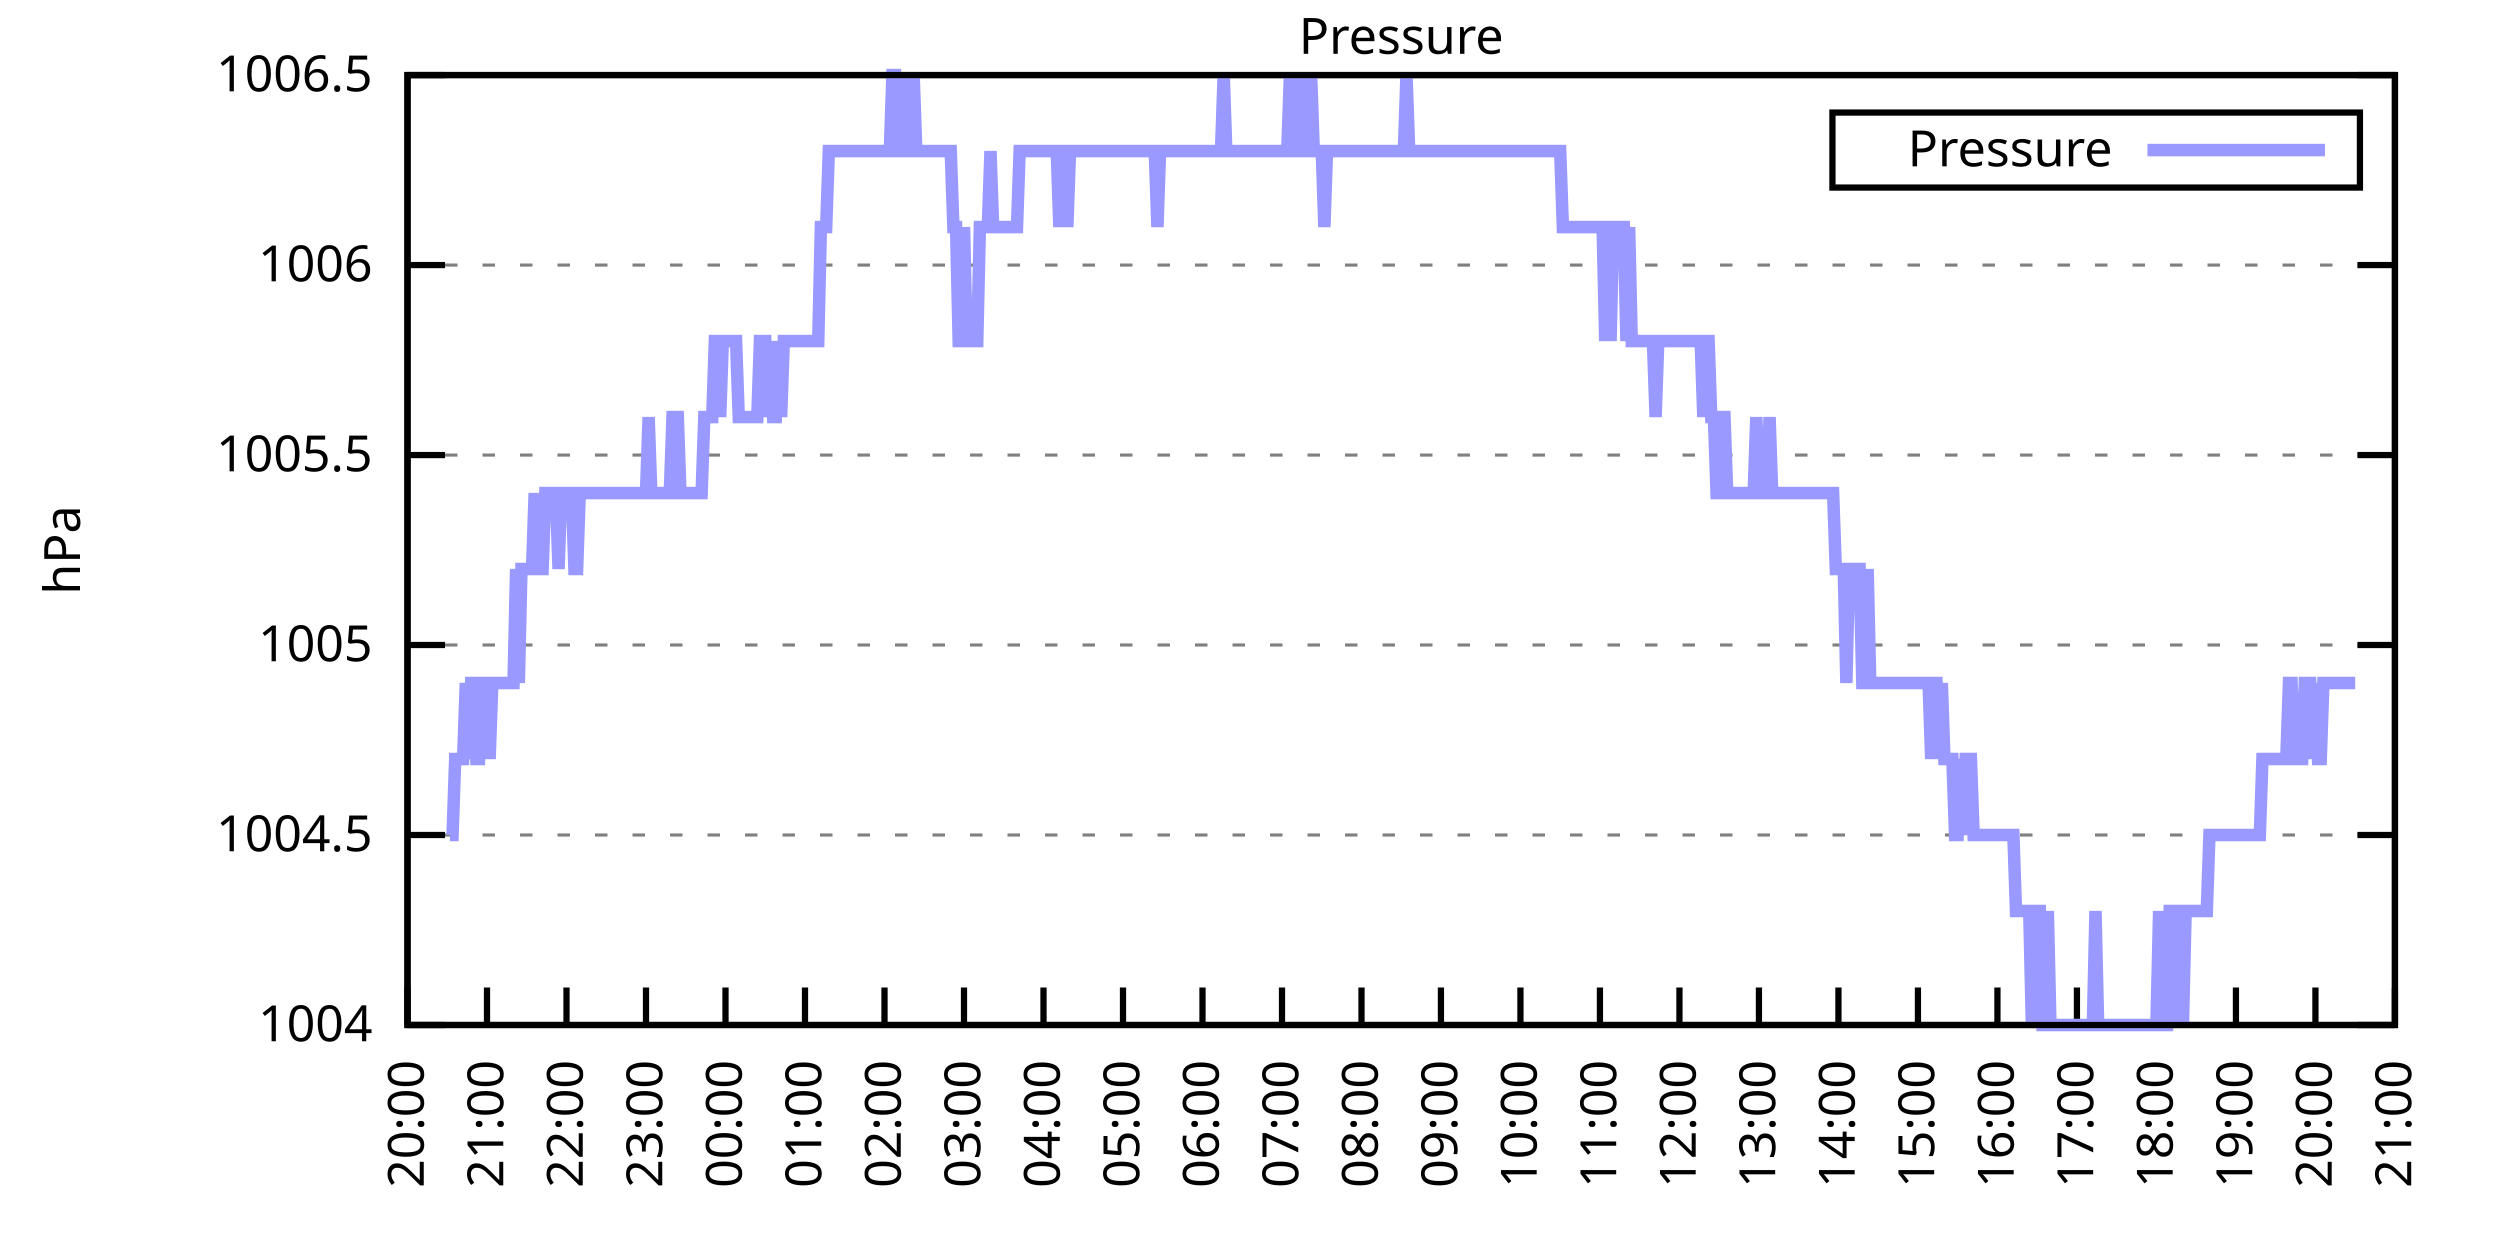
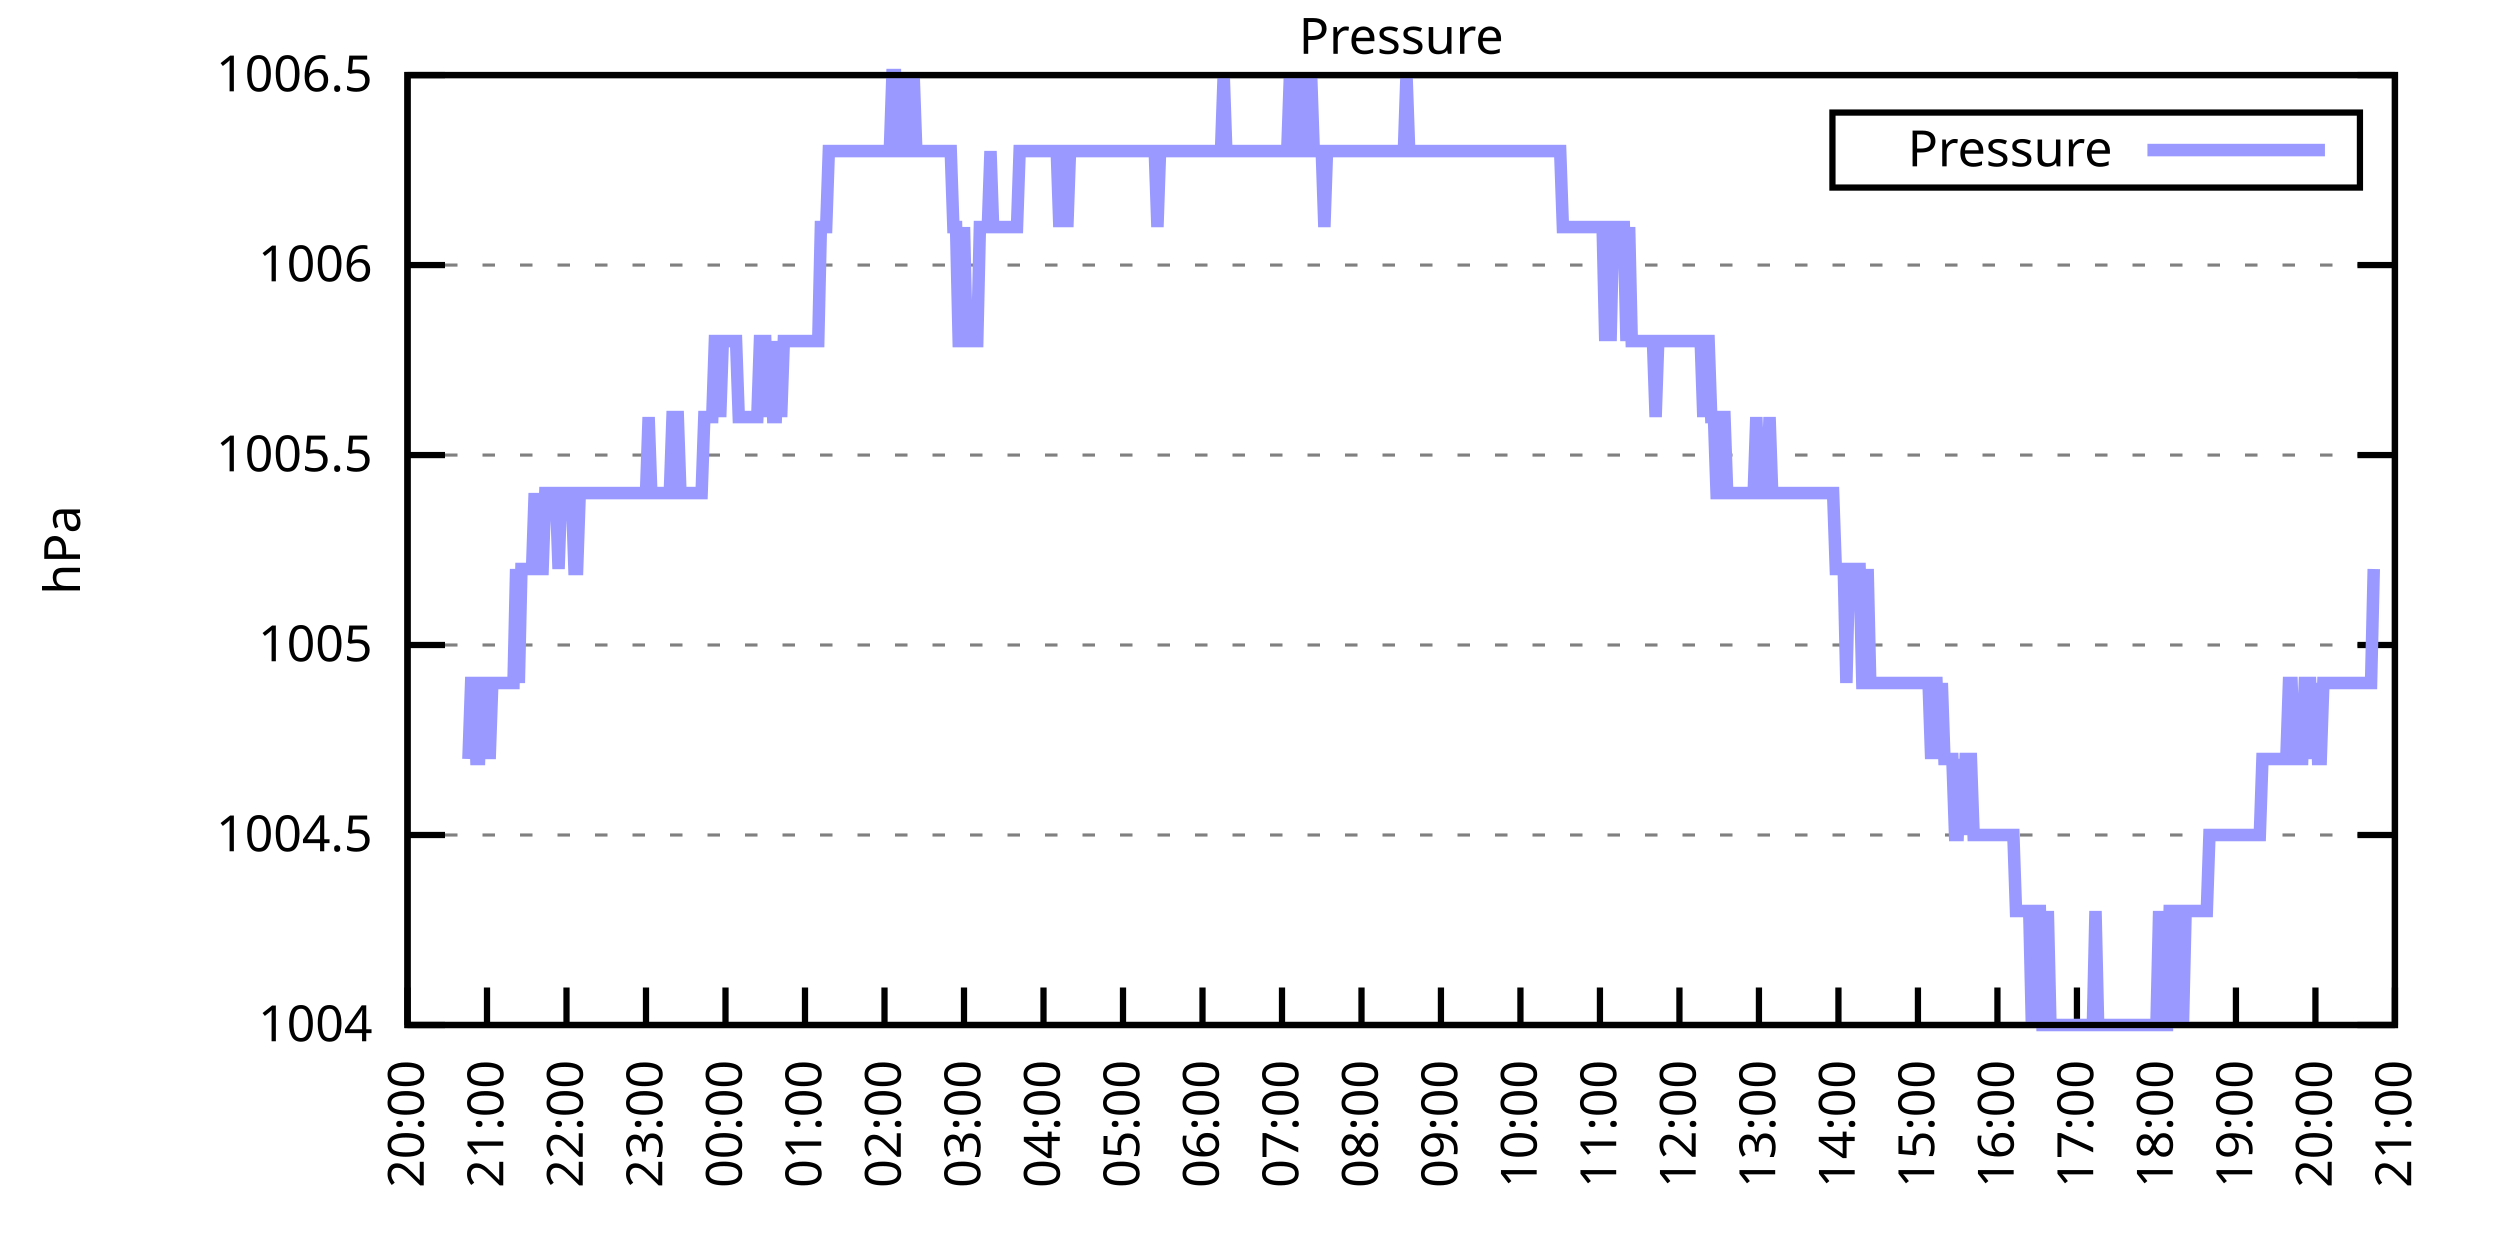
<svg xmlns="http://www.w3.org/2000/svg" xmlns:xlink="http://www.w3.org/1999/xlink" width="400" height="200" viewBox="0 0 400 200">
  <g id="gnuplot_canvas">
    <rect x="0" y="0" width="400" height="200" fill="none" />
    <defs>
      <circle id="gpDot" r="0.5" stroke-width="0.5" stroke="currentColor" />
      <path id="gpPt0" stroke-width="0.333" stroke="currentColor" d="M-1,0 h2 M0,-1 v2" />
      <path id="gpPt1" stroke-width="0.333" stroke="currentColor" d="M-1,-1 L1,1 M1,-1 L-1,1" />
      <path id="gpPt2" stroke-width="0.333" stroke="currentColor" d="M-1,0 L1,0 M0,-1 L0,1 M-1,-1 L1,1 M-1,1 L1,-1" />
      <rect id="gpPt3" stroke-width="0.333" stroke="currentColor" x="-1" y="-1" width="2" height="2" />
      <rect id="gpPt4" stroke-width="0.333" stroke="currentColor" fill="currentColor" x="-1" y="-1" width="2" height="2" />
      <circle id="gpPt5" stroke-width="0.333" stroke="currentColor" cx="0" cy="0" r="1" />
      <use xlink:href="#gpPt5" id="gpPt6" fill="currentColor" stroke="none" />
      <path id="gpPt7" stroke-width="0.333" stroke="currentColor" d="M0,-1.33 L-1.33,0.67 L1.33,0.67 z" />
      <use xlink:href="#gpPt7" id="gpPt8" fill="currentColor" stroke="none" />
      <use xlink:href="#gpPt7" id="gpPt9" stroke="currentColor" transform="rotate(180)" />
      <use xlink:href="#gpPt9" id="gpPt10" fill="currentColor" stroke="none" />
      <use xlink:href="#gpPt3" id="gpPt11" stroke="currentColor" transform="rotate(45)" />
      <use xlink:href="#gpPt11" id="gpPt12" fill="currentColor" stroke="none" />
      <path id="gpPt13" stroke-width="0.333" stroke="currentColor" d="M0,1.330 L1.265,0.411 L0.782,-1.067 L-0.782,-1.076 L-1.265,0.411 z" />
      <use xlink:href="#gpPt13" id="gpPt14" fill="currentColor" stroke="none" />
      <filter id="textbox" filterUnits="objectBoundingBox" x="0" y="0" height="1" width="1">
        <feFlood flood-color="white" flood-opacity="1" result="bgnd" />
        <feComposite in="SourceGraphic" in2="bgnd" operator="atop" />
      </filter>
      <filter id="greybox" filterUnits="objectBoundingBox" x="0" y="0" height="1" width="1">
        <feFlood flood-color="lightgrey" flood-opacity="1" result="grey" />
        <feComposite in="SourceGraphic" in2="grey" operator="atop" />
      </filter>
    </defs>
    <g fill="none" color="white" stroke="currentColor" stroke-width="1.00" stroke-linecap="butt" stroke-linejoin="miter">
</g>
    <g fill="none" color="black" stroke="currentColor" stroke-width="1.00" stroke-linecap="butt" stroke-linejoin="miter">
      <g stroke="none" shape-rendering="crispEdges">
        <polygon fill="rgb(255, 255, 255)" points="65.20,164.00 383.18,164.00 383.18,12.02 65.20,12.02 " />
      </g>
    </g>
    <g fill="none" color="black" stroke="currentColor" stroke-width="1.00" stroke-linecap="butt" stroke-linejoin="miter">
</g>
    <g fill="none" color="black" stroke="black" stroke-width="0.50" stroke-linecap="butt" stroke-linejoin="miter">
</g>
    <g fill="none" color="gray" stroke="currentColor" stroke-width="0.50" stroke-linecap="butt" stroke-linejoin="miter">
      <path stroke="gray" stroke-dasharray="2,4" class="gridline" d="M65.20,164.00 L383.19,164.00  " />
    </g>
    <g fill="none" color="gray" stroke="gray" stroke-width="1.00" stroke-linecap="butt" stroke-linejoin="miter">
</g>
    <g fill="none" color="black" stroke="currentColor" stroke-width="1.00" stroke-linecap="butt" stroke-linejoin="miter">
      <path stroke="black" d="M65.20,164.00 L71.20,164.00 M383.19,164.00 L377.19,164.00  " />
      <g transform="translate(59.60,166.60)" stroke="none" fill="black" font-family="Sans" font-size="8.00" text-anchor="end">
        <text>
          <tspan font-family="Sans"> 1004</tspan>
        </text>
      </g>
    </g>
    <g fill="none" color="black" stroke="currentColor" stroke-width="1.00" stroke-linecap="butt" stroke-linejoin="miter">
</g>
    <g fill="none" color="black" stroke="black" stroke-width="0.50" stroke-linecap="butt" stroke-linejoin="miter">
</g>
    <g fill="none" color="gray" stroke="currentColor" stroke-width="0.50" stroke-linecap="butt" stroke-linejoin="miter">
      <path stroke="gray" stroke-dasharray="2,4" class="gridline" d="M65.20,133.60 L383.19,133.60  " />
    </g>
    <g fill="none" color="gray" stroke="gray" stroke-width="1.00" stroke-linecap="butt" stroke-linejoin="miter">
</g>
    <g fill="none" color="black" stroke="currentColor" stroke-width="1.00" stroke-linecap="butt" stroke-linejoin="miter">
      <path stroke="black" d="M65.20,133.60 L71.20,133.60 M383.19,133.60 L377.19,133.60  " />
      <g transform="translate(59.60,136.20)" stroke="none" fill="black" font-family="Sans" font-size="8.00" text-anchor="end">
        <text>
          <tspan font-family="Sans"> 1004.5</tspan>
        </text>
      </g>
    </g>
    <g fill="none" color="black" stroke="currentColor" stroke-width="1.00" stroke-linecap="butt" stroke-linejoin="miter">
</g>
    <g fill="none" color="black" stroke="black" stroke-width="0.50" stroke-linecap="butt" stroke-linejoin="miter">
</g>
    <g fill="none" color="gray" stroke="currentColor" stroke-width="0.50" stroke-linecap="butt" stroke-linejoin="miter">
      <path stroke="gray" stroke-dasharray="2,4" class="gridline" d="M65.20,103.20 L383.19,103.20  " />
    </g>
    <g fill="none" color="gray" stroke="gray" stroke-width="1.00" stroke-linecap="butt" stroke-linejoin="miter">
</g>
    <g fill="none" color="black" stroke="currentColor" stroke-width="1.00" stroke-linecap="butt" stroke-linejoin="miter">
      <path stroke="black" d="M65.20,103.20 L71.20,103.20 M383.19,103.20 L377.19,103.20  " />
      <g transform="translate(59.60,105.80)" stroke="none" fill="black" font-family="Sans" font-size="8.00" text-anchor="end">
        <text>
          <tspan font-family="Sans"> 1005</tspan>
        </text>
      </g>
    </g>
    <g fill="none" color="black" stroke="currentColor" stroke-width="1.00" stroke-linecap="butt" stroke-linejoin="miter">
</g>
    <g fill="none" color="black" stroke="black" stroke-width="0.50" stroke-linecap="butt" stroke-linejoin="miter">
</g>
    <g fill="none" color="gray" stroke="currentColor" stroke-width="0.50" stroke-linecap="butt" stroke-linejoin="miter">
      <path stroke="gray" stroke-dasharray="2,4" class="gridline" d="M65.20,72.81 L383.19,72.81  " />
    </g>
    <g fill="none" color="gray" stroke="gray" stroke-width="1.00" stroke-linecap="butt" stroke-linejoin="miter">
</g>
    <g fill="none" color="black" stroke="currentColor" stroke-width="1.00" stroke-linecap="butt" stroke-linejoin="miter">
      <path stroke="black" d="M65.20,72.81 L71.20,72.81 M383.19,72.81 L377.19,72.81  " />
      <g transform="translate(59.60,75.41)" stroke="none" fill="black" font-family="Sans" font-size="8.00" text-anchor="end">
        <text>
          <tspan font-family="Sans"> 1005.5</tspan>
        </text>
      </g>
    </g>
    <g fill="none" color="black" stroke="currentColor" stroke-width="1.00" stroke-linecap="butt" stroke-linejoin="miter">
</g>
    <g fill="none" color="black" stroke="black" stroke-width="0.50" stroke-linecap="butt" stroke-linejoin="miter">
</g>
    <g fill="none" color="gray" stroke="currentColor" stroke-width="0.50" stroke-linecap="butt" stroke-linejoin="miter">
      <path stroke="gray" stroke-dasharray="2,4" class="gridline" d="M65.20,42.41 L383.19,42.41  " />
    </g>
    <g fill="none" color="gray" stroke="gray" stroke-width="1.00" stroke-linecap="butt" stroke-linejoin="miter">
</g>
    <g fill="none" color="black" stroke="currentColor" stroke-width="1.00" stroke-linecap="butt" stroke-linejoin="miter">
      <path stroke="black" d="M65.20,42.41 L71.20,42.41 M383.19,42.41 L377.19,42.41  " />
      <g transform="translate(59.60,45.01)" stroke="none" fill="black" font-family="Sans" font-size="8.00" text-anchor="end">
        <text>
          <tspan font-family="Sans"> 1006</tspan>
        </text>
      </g>
    </g>
    <g fill="none" color="black" stroke="currentColor" stroke-width="1.00" stroke-linecap="butt" stroke-linejoin="miter">
</g>
    <g fill="none" color="black" stroke="black" stroke-width="0.50" stroke-linecap="butt" stroke-linejoin="miter">
</g>
    <g fill="none" color="gray" stroke="currentColor" stroke-width="0.50" stroke-linecap="butt" stroke-linejoin="miter">
      <path stroke="gray" stroke-dasharray="2,4" class="gridline" d="M65.20,12.01 L383.19,12.01  " />
    </g>
    <g fill="none" color="gray" stroke="gray" stroke-width="1.00" stroke-linecap="butt" stroke-linejoin="miter">
</g>
    <g fill="none" color="black" stroke="currentColor" stroke-width="1.00" stroke-linecap="butt" stroke-linejoin="miter">
      <path stroke="black" d="M65.20,12.01 L71.20,12.01 M383.19,12.01 L377.19,12.01  " />
      <g transform="translate(59.60,14.61)" stroke="none" fill="black" font-family="Sans" font-size="8.00" text-anchor="end">
        <text>
          <tspan font-family="Sans"> 1006.5</tspan>
        </text>
      </g>
    </g>
    <g fill="none" color="black" stroke="currentColor" stroke-width="1.00" stroke-linecap="butt" stroke-linejoin="miter">
      <path stroke="black" d="M65.20,164.00 L65.20,158.00  " />
      <g transform="translate(67.80,169.60) rotate(270.00)" stroke="none" fill="black" font-family="Sans" font-size="8.00" text-anchor="end">
        <text>
          <tspan font-family="Sans">20:00</tspan>
        </text>
      </g>
    </g>
    <g fill="none" color="black" stroke="currentColor" stroke-width="1.00" stroke-linecap="butt" stroke-linejoin="miter">
      <path stroke="black" d="M77.92,164.00 L77.92,158.00  " />
      <g transform="translate(80.52,169.60) rotate(270.00)" stroke="none" fill="black" font-family="Sans" font-size="8.00" text-anchor="end">
        <text>
          <tspan font-family="Sans">21:00</tspan>
        </text>
      </g>
    </g>
    <g fill="none" color="black" stroke="currentColor" stroke-width="1.00" stroke-linecap="butt" stroke-linejoin="miter">
      <path stroke="black" d="M90.64,164.00 L90.64,158.00  " />
      <g transform="translate(93.24,169.60) rotate(270.00)" stroke="none" fill="black" font-family="Sans" font-size="8.00" text-anchor="end">
        <text>
          <tspan font-family="Sans">22:00</tspan>
        </text>
      </g>
    </g>
    <g fill="none" color="black" stroke="currentColor" stroke-width="1.00" stroke-linecap="butt" stroke-linejoin="miter">
      <path stroke="black" d="M103.36,164.00 L103.36,158.00  " />
      <g transform="translate(105.96,169.60) rotate(270.00)" stroke="none" fill="black" font-family="Sans" font-size="8.00" text-anchor="end">
        <text>
          <tspan font-family="Sans">23:00</tspan>
        </text>
      </g>
    </g>
    <g fill="none" color="black" stroke="currentColor" stroke-width="1.00" stroke-linecap="butt" stroke-linejoin="miter">
      <path stroke="black" d="M116.08,164.00 L116.08,158.00  " />
      <g transform="translate(118.68,169.60) rotate(270.00)" stroke="none" fill="black" font-family="Sans" font-size="8.00" text-anchor="end">
        <text>
          <tspan font-family="Sans">00:00</tspan>
        </text>
      </g>
    </g>
    <g fill="none" color="black" stroke="currentColor" stroke-width="1.00" stroke-linecap="butt" stroke-linejoin="miter">
      <path stroke="black" d="M128.80,164.00 L128.80,158.00  " />
      <g transform="translate(131.40,169.60) rotate(270.00)" stroke="none" fill="black" font-family="Sans" font-size="8.00" text-anchor="end">
        <text>
          <tspan font-family="Sans">01:00</tspan>
        </text>
      </g>
    </g>
    <g fill="none" color="black" stroke="currentColor" stroke-width="1.00" stroke-linecap="butt" stroke-linejoin="miter">
      <path stroke="black" d="M141.52,164.00 L141.52,158.00  " />
      <g transform="translate(144.12,169.60) rotate(270.00)" stroke="none" fill="black" font-family="Sans" font-size="8.00" text-anchor="end">
        <text>
          <tspan font-family="Sans">02:00</tspan>
        </text>
      </g>
    </g>
    <g fill="none" color="black" stroke="currentColor" stroke-width="1.00" stroke-linecap="butt" stroke-linejoin="miter">
      <path stroke="black" d="M154.24,164.00 L154.24,158.00  " />
      <g transform="translate(156.84,169.60) rotate(270.00)" stroke="none" fill="black" font-family="Sans" font-size="8.00" text-anchor="end">
        <text>
          <tspan font-family="Sans">03:00</tspan>
        </text>
      </g>
    </g>
    <g fill="none" color="black" stroke="currentColor" stroke-width="1.00" stroke-linecap="butt" stroke-linejoin="miter">
      <path stroke="black" d="M166.96,164.00 L166.96,158.00  " />
      <g transform="translate(169.56,169.60) rotate(270.00)" stroke="none" fill="black" font-family="Sans" font-size="8.00" text-anchor="end">
        <text>
          <tspan font-family="Sans">04:00</tspan>
        </text>
      </g>
    </g>
    <g fill="none" color="black" stroke="currentColor" stroke-width="1.00" stroke-linecap="butt" stroke-linejoin="miter">
      <path stroke="black" d="M179.68,164.00 L179.68,158.00  " />
      <g transform="translate(182.28,169.60) rotate(270.00)" stroke="none" fill="black" font-family="Sans" font-size="8.00" text-anchor="end">
        <text>
          <tspan font-family="Sans">05:00</tspan>
        </text>
      </g>
    </g>
    <g fill="none" color="black" stroke="currentColor" stroke-width="1.00" stroke-linecap="butt" stroke-linejoin="miter">
      <path stroke="black" d="M192.40,164.00 L192.40,158.00  " />
      <g transform="translate(195.00,169.60) rotate(270.00)" stroke="none" fill="black" font-family="Sans" font-size="8.00" text-anchor="end">
        <text>
          <tspan font-family="Sans">06:00</tspan>
        </text>
      </g>
    </g>
    <g fill="none" color="black" stroke="currentColor" stroke-width="1.00" stroke-linecap="butt" stroke-linejoin="miter">
      <path stroke="black" d="M205.12,164.00 L205.12,158.00  " />
      <g transform="translate(207.72,169.60) rotate(270.00)" stroke="none" fill="black" font-family="Sans" font-size="8.00" text-anchor="end">
        <text>
          <tspan font-family="Sans">07:00</tspan>
        </text>
      </g>
    </g>
    <g fill="none" color="black" stroke="currentColor" stroke-width="1.00" stroke-linecap="butt" stroke-linejoin="miter">
      <path stroke="black" d="M217.84,164.00 L217.84,158.00  " />
      <g transform="translate(220.44,169.60) rotate(270.00)" stroke="none" fill="black" font-family="Sans" font-size="8.00" text-anchor="end">
        <text>
          <tspan font-family="Sans">08:00</tspan>
        </text>
      </g>
    </g>
    <g fill="none" color="black" stroke="currentColor" stroke-width="1.00" stroke-linecap="butt" stroke-linejoin="miter">
      <path stroke="black" d="M230.55,164.00 L230.55,158.00  " />
      <g transform="translate(233.15,169.60) rotate(270.00)" stroke="none" fill="black" font-family="Sans" font-size="8.00" text-anchor="end">
        <text>
          <tspan font-family="Sans">09:00</tspan>
        </text>
      </g>
    </g>
    <g fill="none" color="black" stroke="currentColor" stroke-width="1.00" stroke-linecap="butt" stroke-linejoin="miter">
      <path stroke="black" d="M243.27,164.00 L243.27,158.00  " />
      <g transform="translate(245.87,169.60) rotate(270.00)" stroke="none" fill="black" font-family="Sans" font-size="8.00" text-anchor="end">
        <text>
          <tspan font-family="Sans">10:00</tspan>
        </text>
      </g>
    </g>
    <g fill="none" color="black" stroke="currentColor" stroke-width="1.00" stroke-linecap="butt" stroke-linejoin="miter">
      <path stroke="black" d="M255.99,164.00 L255.99,158.00  " />
      <g transform="translate(258.59,169.60) rotate(270.00)" stroke="none" fill="black" font-family="Sans" font-size="8.00" text-anchor="end">
        <text>
          <tspan font-family="Sans">11:00</tspan>
        </text>
      </g>
    </g>
    <g fill="none" color="black" stroke="currentColor" stroke-width="1.00" stroke-linecap="butt" stroke-linejoin="miter">
      <path stroke="black" d="M268.71,164.00 L268.71,158.00  " />
      <g transform="translate(271.31,169.60) rotate(270.00)" stroke="none" fill="black" font-family="Sans" font-size="8.00" text-anchor="end">
        <text>
          <tspan font-family="Sans">12:00</tspan>
        </text>
      </g>
    </g>
    <g fill="none" color="black" stroke="currentColor" stroke-width="1.00" stroke-linecap="butt" stroke-linejoin="miter">
      <path stroke="black" d="M281.43,164.00 L281.43,158.00  " />
      <g transform="translate(284.03,169.60) rotate(270.00)" stroke="none" fill="black" font-family="Sans" font-size="8.00" text-anchor="end">
        <text>
          <tspan font-family="Sans">13:00</tspan>
        </text>
      </g>
    </g>
    <g fill="none" color="black" stroke="currentColor" stroke-width="1.00" stroke-linecap="butt" stroke-linejoin="miter">
      <path stroke="black" d="M294.15,164.00 L294.15,158.00  " />
      <g transform="translate(296.75,169.60) rotate(270.00)" stroke="none" fill="black" font-family="Sans" font-size="8.00" text-anchor="end">
        <text>
          <tspan font-family="Sans">14:00</tspan>
        </text>
      </g>
    </g>
    <g fill="none" color="black" stroke="currentColor" stroke-width="1.00" stroke-linecap="butt" stroke-linejoin="miter">
      <path stroke="black" d="M306.87,164.00 L306.87,158.00  " />
      <g transform="translate(309.47,169.60) rotate(270.00)" stroke="none" fill="black" font-family="Sans" font-size="8.00" text-anchor="end">
        <text>
          <tspan font-family="Sans">15:00</tspan>
        </text>
      </g>
    </g>
    <g fill="none" color="black" stroke="currentColor" stroke-width="1.00" stroke-linecap="butt" stroke-linejoin="miter">
      <path stroke="black" d="M319.59,164.00 L319.59,158.00  " />
      <g transform="translate(322.19,169.60) rotate(270.00)" stroke="none" fill="black" font-family="Sans" font-size="8.00" text-anchor="end">
        <text>
          <tspan font-family="Sans">16:00</tspan>
        </text>
      </g>
    </g>
    <g fill="none" color="black" stroke="currentColor" stroke-width="1.00" stroke-linecap="butt" stroke-linejoin="miter">
      <path stroke="black" d="M332.31,164.00 L332.31,158.00  " />
      <g transform="translate(334.91,169.60) rotate(270.00)" stroke="none" fill="black" font-family="Sans" font-size="8.00" text-anchor="end">
        <text>
          <tspan font-family="Sans">17:00</tspan>
        </text>
      </g>
    </g>
    <g fill="none" color="black" stroke="currentColor" stroke-width="1.00" stroke-linecap="butt" stroke-linejoin="miter">
      <path stroke="black" d="M345.03,164.00 L345.03,158.00  " />
      <g transform="translate(347.63,169.60) rotate(270.00)" stroke="none" fill="black" font-family="Sans" font-size="8.00" text-anchor="end">
        <text>
          <tspan font-family="Sans">18:00</tspan>
        </text>
      </g>
    </g>
    <g fill="none" color="black" stroke="currentColor" stroke-width="1.00" stroke-linecap="butt" stroke-linejoin="miter">
      <path stroke="black" d="M357.75,164.00 L357.75,158.00  " />
      <g transform="translate(360.35,169.60) rotate(270.00)" stroke="none" fill="black" font-family="Sans" font-size="8.00" text-anchor="end">
        <text>
          <tspan font-family="Sans">19:00</tspan>
        </text>
      </g>
    </g>
    <g fill="none" color="black" stroke="currentColor" stroke-width="1.00" stroke-linecap="butt" stroke-linejoin="miter">
      <path stroke="black" d="M370.47,164.00 L370.47,158.00  " />
      <g transform="translate(373.07,169.60) rotate(270.00)" stroke="none" fill="black" font-family="Sans" font-size="8.00" text-anchor="end">
        <text>
          <tspan font-family="Sans">20:00</tspan>
        </text>
      </g>
    </g>
    <g fill="none" color="black" stroke="currentColor" stroke-width="1.00" stroke-linecap="butt" stroke-linejoin="miter">
      <path stroke="black" d="M383.19,164.00 L383.19,158.00  " />
      <g transform="translate(385.79,169.60) rotate(270.00)" stroke="none" fill="black" font-family="Sans" font-size="8.00" text-anchor="end">
        <text>
          <tspan font-family="Sans">21:00</tspan>
        </text>
      </g>
    </g>
    <g fill="none" color="black" stroke="currentColor" stroke-width="1.00" stroke-linecap="butt" stroke-linejoin="miter">
</g>
    <g fill="none" color="black" stroke="currentColor" stroke-width="1.00" stroke-linecap="butt" stroke-linejoin="miter">
      <path stroke="black" d="M65.20,12.01 L65.20,164.00 L383.19,164.00 L383.19,12.01 L65.20,12.01 Z  " />
    </g>
    <g fill="none" color="black" stroke="currentColor" stroke-width="1.00" stroke-linecap="butt" stroke-linejoin="miter">
</g>
    <g fill="none" color="black" stroke="currentColor" stroke-width="1.00" stroke-linecap="butt" stroke-linejoin="miter">
      <path stroke="black" d="M293.19,30.01 L293.19,18.01 L377.59,18.01 L377.59,30.01 L293.19,30.01 Z  " />
    </g>
    <g id="Pressure_plot_1">
      <g fill="none" color="white" stroke="black" stroke-width="2.00" stroke-linecap="butt" stroke-linejoin="miter">
</g>
      <g fill="none" color="black" stroke="currentColor" stroke-width="2.00" stroke-linecap="butt" stroke-linejoin="miter">
        <g transform="translate(337.99,26.61)" stroke="none" fill="black" font-family="Sans" font-size="8.00" text-anchor="end">
          <text>
            <tspan font-family="Sans">Pressure</tspan>
          </text>
        </g>
      </g>
      <g fill="none" color="black" stroke="currentColor" stroke-width="2.00" stroke-linecap="butt" stroke-linejoin="miter">
-         <path stroke="rgb(153, 153, 255)" d="M343.59,24.01 L371.99,24.01 M71.98,133.60 L72.41,133.60 L72.83,121.44 L73.26,121.44 L73.68,121.44 L74.10,121.44   L74.53,109.28 L74.95,121.44 L75.38,109.28 L75.80,109.28 L76.22,121.44 L76.65,121.44 L77.07,109.28 L77.50,109.28   L77.92,109.28 L78.34,121.44 L78.77,109.28 L79.19,109.28 L79.62,109.28 L80.04,109.28 L80.46,109.28 L80.89,109.28   L81.31,109.28 L81.74,109.28 L82.16,109.28 L82.58,91.04 L83.01,109.28 L83.43,91.04 L83.86,91.04 L84.28,91.04   L84.70,91.04 L85.13,91.04 L85.55,78.89 L85.98,91.04 L86.40,91.04 L86.82,91.04 L87.25,78.89 L87.67,78.89   L88.10,78.89 L88.52,78.89 L88.94,78.89 L89.37,91.04 L89.79,78.89 L90.22,78.89 L90.64,78.89 L91.06,78.89   L91.49,78.89 L91.91,91.04 L92.34,91.04 L92.76,78.89 L93.18,78.89 L93.61,78.89 L94.03,78.89 L94.46,78.89   L94.88,78.89 L95.30,78.89 L95.73,78.89 L96.15,78.89 L96.58,78.89 L97.00,78.89 L97.42,78.89 L97.85,78.89   L98.27,78.89 L98.69,78.89 L99.12,78.89 L99.54,78.89 L99.97,78.89 L100.39,78.89 L100.81,78.89 L101.24,78.89   L101.66,78.89 L102.09,78.89 L102.51,78.89 L102.93,78.89 L103.36,78.89 L103.78,66.73 L104.21,78.89 L104.63,78.89   L105.05,78.89 L105.48,78.89 L105.90,78.89 L106.33,78.89 L106.75,78.89 L107.17,78.89 L107.60,66.73 L108.02,66.73   L108.45,66.73 L108.87,78.89 L109.29,78.89 L109.72,78.89 L110.14,78.89 L110.57,78.89 L110.99,78.89 L111.41,78.89   L111.84,78.89 L112.26,78.89 L112.69,66.73 L113.11,66.73 L113.53,66.73 L113.96,66.73 L114.38,54.57 L114.81,54.57   L115.23,66.73 L115.65,54.57 L116.08,54.57 L116.50,54.57 L116.93,54.57 L117.35,54.57 L117.77,54.57 L118.20,66.73   L118.62,66.73 L119.05,66.73 L119.47,66.73 L119.89,66.73 L120.32,66.73 L120.74,66.73 L121.17,66.73 L121.59,54.57   L122.01,54.57 L122.44,54.57 L122.86,66.73 L123.29,54.57 L123.71,66.73 L124.13,66.73 L124.56,54.57 L124.98,66.73   L125.41,54.57 L125.83,54.57 L126.25,54.57 L126.68,54.57 L127.10,54.57 L127.53,54.57 L127.95,54.57 L128.37,54.57   L128.80,54.57 L129.22,54.57 L129.65,54.57 L130.07,54.57 L130.49,54.57 L130.92,54.57 L131.34,36.33 L131.77,36.33   L132.19,36.33 L132.61,24.17 L133.04,24.17 L133.46,24.17 L133.89,24.17 L134.31,24.17 L134.73,24.17 L135.16,24.17   L135.58,24.17 L136.01,24.17 L136.43,24.17 L136.85,24.17 L137.28,24.17 L137.70,24.17 L138.13,24.17 L138.55,24.17   L138.97,24.17 L139.40,24.17 L139.82,24.17 L140.25,24.17 L140.67,24.17 L141.09,24.17 L141.52,24.17 L141.94,24.17   L142.37,24.17 L142.79,12.01 L143.21,12.01 L143.64,24.17 L144.06,24.17 L144.49,24.17 L144.91,12.01 L145.33,24.17   L145.76,24.17 L146.18,12.01 L146.61,24.17 L147.03,24.17 L147.45,24.17 L147.88,24.17 L148.30,24.17 L148.73,24.17   L149.15,24.17 L149.57,24.17 L150.00,24.17 L150.42,24.17 L150.85,24.17 L151.27,24.17 L151.69,24.17 L152.12,24.17   L152.54,36.33 L152.97,36.33 L153.39,54.57 L153.81,54.57 L154.24,36.33 L154.66,54.57 L155.09,54.57 L155.51,54.57   L155.93,54.57 L156.36,54.57 L156.78,36.33 L157.21,36.33 L157.63,36.33 L158.05,36.33 L158.48,24.17 L158.90,36.33   L159.33,36.33 L159.75,36.33 L160.17,36.33 L160.60,36.33 L161.02,36.33 L161.44,36.33 L161.87,36.33 L162.29,36.33   L162.72,36.33 L163.14,24.17 L163.56,24.17 L163.99,24.17 L164.41,24.17 L164.84,24.17 L165.26,24.17 L165.68,24.17   L166.11,24.17 L166.53,24.17 L166.96,24.17 L167.38,24.17 L167.80,24.17 L168.23,24.17 L168.65,24.17 L169.08,24.17   L169.50,36.33 L169.92,24.17 L170.35,24.17 L170.77,36.33 L171.20,24.17 L171.62,24.17 L172.04,24.17 L172.47,24.17   L172.89,24.17 L173.32,24.17 L173.74,24.17 L174.16,24.17 L174.59,24.17 L175.01,24.17 L175.44,24.17 L175.86,24.17   L176.28,24.17 L176.71,24.17 L177.13,24.17 L177.56,24.17 L177.98,24.17 L178.40,24.17 L178.83,24.17 L179.25,24.17   L179.68,24.17 L180.10,24.17 L180.52,24.17 L180.95,24.17 L181.37,24.17 L181.80,24.17 L182.22,24.17 L182.64,24.17   L183.07,24.17 L183.49,24.17 L183.92,24.17 L184.34,24.17 L184.76,24.17 L185.19,36.33 L185.61,24.17 L186.04,24.17   L186.46,24.17 L186.88,24.17 L187.31,24.17 L187.73,24.17 L188.16,24.17 L188.58,24.17 L189.00,24.17 L189.43,24.17   L189.85,24.17 L190.28,24.17 L190.70,24.17 L191.12,24.17 L191.55,24.17 L191.97,24.17 L192.40,24.17 L192.82,24.17   L193.24,24.17 L193.67,24.17 L194.09,24.17 L194.52,24.17 L194.94,24.17 L195.36,24.17 L195.79,12.01 L196.21,24.17   L196.64,24.17 L197.06,24.17 L197.48,24.17 L197.91,24.17 L198.33,24.17 L198.76,24.17 L199.18,24.17 L199.60,24.17   L200.03,24.17 L200.45,24.17 L200.88,24.17 L201.30,24.17 L201.72,24.17 L202.15,24.17 L202.57,24.17 L203.00,24.17   L203.42,24.17 L203.84,24.17 L204.27,24.17 L204.69,24.17 L205.12,24.17 L205.54,24.17 L205.96,24.17 L206.39,12.01   L206.81,24.17 L207.24,24.17 L207.66,24.17 L208.08,12.01 L208.51,24.17 L208.93,24.17 L209.36,24.17 L209.78,12.01   L210.20,24.17 L210.63,24.17 L211.05,24.17 L211.48,24.17 L211.90,36.33 L212.32,24.17 L212.75,24.17 L213.17,24.17   L213.60,24.17 L214.02,24.17 L214.44,24.17 L214.87,24.17 L215.29,24.17 L215.72,24.17 L216.14,24.17 L216.56,24.17   L216.99,24.17 L217.41,24.17 L217.84,24.17 L218.26,24.17 L218.68,24.17 L219.11,24.17 L219.53,24.17 L219.96,24.17   L220.38,24.17 L220.80,24.17 L221.23,24.17 L221.65,24.17 L222.08,24.17 L222.50,24.17 L222.92,24.17 L223.35,24.17   L223.77,24.17 L224.20,24.17 L224.62,24.17 L225.04,12.01 L225.47,24.17 L225.89,24.17 L226.31,24.17 L226.74,24.17   L227.16,24.17 L227.59,24.17 L228.01,24.17 L228.43,24.17 L228.86,24.17 L229.28,24.17 L229.71,24.17 L230.13,24.17   L230.55,24.17 L230.98,24.17 L231.40,24.17 L231.83,24.17 L232.25,24.17 L232.67,24.17 L233.10,24.17 L233.52,24.17   L233.95,24.17 L234.37,24.17 L234.79,24.17 L235.22,24.17 L235.64,24.17 L236.07,24.17 L236.49,24.17 L236.91,24.17   L237.34,24.17 L237.76,24.17 L238.19,24.17 L238.61,24.17 L239.03,24.17 L239.46,24.17 L239.88,24.17 L240.31,24.17   L240.73,24.17 L241.15,24.17 L241.58,24.17 L242.00,24.17 L242.43,24.17 L242.85,24.17 L243.27,24.17 L243.70,24.17   L244.12,24.17 L244.55,24.17 L244.97,24.17 L245.39,24.17 L245.82,24.17 L246.24,24.17 L246.67,24.17 L247.09,24.17   L247.51,24.17 L247.94,24.17 L248.36,24.17 L248.79,24.17 L249.21,24.17 L249.63,24.17 L250.06,36.33 L250.48,36.33   L250.91,36.33 L251.33,36.33 L251.75,36.33 L252.18,36.33 L252.60,36.33 L253.03,36.33 L253.45,36.33 L253.87,36.33   L254.30,36.33 L254.72,36.33 L255.15,36.33 L255.57,36.33 L255.99,36.33 L256.42,36.33 L256.84,54.57 L257.27,36.33   L257.69,54.57 L258.11,36.33 L258.54,36.33 L258.96,36.33 L259.39,36.33 L259.81,36.33 L260.23,54.57 L260.66,36.33   L261.08,54.57 L261.51,54.57 L261.93,54.57 L262.35,54.57 L262.78,54.57 L263.20,54.57 L263.63,54.57 L264.05,54.57   L264.47,54.57 L264.90,66.73 L265.32,54.57 L265.75,54.57 L266.17,54.57 L266.59,54.57 L267.02,54.57 L267.44,54.57   L267.87,54.57 L268.29,54.57 L268.71,54.57 L269.14,54.57 L269.56,54.57 L269.99,54.57 L270.41,54.57 L270.83,54.57   L271.26,54.57 L271.68,54.57 L272.11,54.57 L272.53,66.73 L272.95,54.57 L273.38,54.57 L273.80,66.73 L274.23,66.73   L274.65,78.89 L275.07,78.89 L275.50,66.73 L275.92,66.73 L276.35,78.89 L276.77,78.89 L277.19,78.89 L277.62,78.89   L278.04,78.89 L278.47,78.89 L278.89,78.89 L279.31,78.89 L279.74,78.89 L280.16,78.89 L280.59,78.89 L281.01,66.73   L281.43,78.89 L281.86,78.89 L282.28,78.89 L282.71,78.89 L283.13,66.73 L283.55,78.89 L283.98,78.89 L284.40,78.89   L284.83,78.89 L285.25,78.89 L285.67,78.89 L286.10,78.89 L286.52,78.89 L286.95,78.89 L287.37,78.89 L287.79,78.89   L288.22,78.89 L288.64,78.89 L289.06,78.89 L289.49,78.89 L289.91,78.89 L290.34,78.89 L290.76,78.89 L291.18,78.89   L291.61,78.89 L292.03,78.89 L292.46,78.89 L292.88,78.89 L293.30,78.89 L293.73,91.04 L294.15,91.04 L294.58,91.04   L295.00,91.04 L295.42,109.28 L295.85,91.04 L296.27,91.04 L296.70,91.04 L297.12,91.04 L297.54,91.04 L297.97,109.28   L298.39,109.28 L298.82,91.04 L299.24,109.28 L299.66,109.28 L300.09,109.28 L300.51,109.28 L300.94,109.28 L301.36,109.28   L301.78,109.28 L302.21,109.28 L302.63,109.28 L303.06,109.28 L303.48,109.28 L303.90,109.28 L304.33,109.28 L304.75,109.28   L305.18,109.28 L305.60,109.28 L306.02,109.28 L306.45,109.28 L306.87,109.28 L307.30,109.28 L307.72,109.28 L308.14,109.28   L308.57,109.28 L308.99,121.44 L309.42,109.28 L309.84,109.28 L310.26,121.44 L310.69,109.28 L311.11,121.44 L311.54,121.44   L311.96,121.44 L312.38,121.44 L312.81,133.60 L313.23,133.60 L313.66,121.44 L314.08,133.60 L314.50,121.44 L314.93,121.44   L315.35,121.44 L315.78,133.60 L316.20,133.60 L316.62,133.60 L317.05,133.60 L317.47,133.60 L317.90,133.60 L318.32,133.60   L318.74,133.60 L319.17,133.60 L319.59,133.60 L320.02,133.60 L320.44,133.60 L320.86,133.60 L321.29,133.60 L321.71,133.60   L322.14,133.60 L322.56,145.76 L322.98,145.76 L323.41,145.76 L323.83,145.76 L324.26,145.76 L324.68,145.76 L325.10,164.00   L325.53,145.76 L325.95,145.76 L326.38,145.76 L326.80,164.00 L327.22,164.00 L327.65,145.76 L328.07,164.00 L328.50,164.00   L328.92,164.00 L329.34,164.00 L329.77,164.00 L330.19,164.00 L330.62,164.00 L331.04,164.00 L331.46,164.00 L331.89,164.00   L332.31,164.00 L332.74,164.00 L333.16,164.00 L333.58,164.00 L334.01,164.00 L334.43,164.00 L334.86,164.00 L335.28,145.76   L335.70,164.00 L336.13,164.00 L336.55,164.00 L336.98,164.00 L337.40,164.00 L337.82,164.00 L338.25,164.00 L338.67,164.00   L339.10,164.00 L339.52,164.00 L339.94,164.00 L340.37,164.00 L340.79,164.00 L341.22,164.00 L341.64,164.00 L342.06,164.00   L342.49,164.00 L342.91,164.00 L343.34,164.00 L343.76,164.00 L344.18,164.00 L344.61,164.00 L345.03,164.00 L345.46,145.76   L345.88,164.00 L346.30,164.00 L346.73,164.00 L347.15,145.76 L347.58,145.76 L348.00,145.76 L348.42,164.00 L348.85,145.76   L349.27,164.00 L349.70,145.76 L350.12,145.76 L350.54,145.76 L350.97,145.76 L351.39,145.76 L351.81,145.76 L352.24,145.76   L352.66,145.76 L353.09,145.76 L353.51,133.60 L353.93,133.60 L354.36,133.60 L354.78,133.60 L355.21,133.60 L355.63,133.60   L356.05,133.60 L356.48,133.60 L356.90,133.60 L357.33,133.60 L357.75,133.60 L358.17,133.60 L358.60,133.60 L359.02,133.60   L359.45,133.60 L359.87,133.60 L360.29,133.60 L360.72,133.60 L361.14,133.60 L361.57,133.60 L361.99,121.44 L362.41,121.44   L362.84,121.44 L363.26,121.44 L363.69,121.44 L364.11,121.44 L364.53,121.44 L364.96,121.44 L365.38,121.44 L365.81,121.44   L366.23,109.28 L366.65,109.28 L367.08,121.44 L367.50,121.44 L367.93,121.44 L368.35,121.44 L368.77,109.28 L369.20,109.28   L369.62,109.28 L370.05,121.44 L370.47,109.28 L370.89,121.44 L371.32,121.44 L371.74,109.28 L372.17,109.28 L372.59,109.28   L373.01,109.28 L373.44,109.28 L373.86,109.28 L374.29,109.28 L374.71,109.28 L375.13,109.28 L375.56,109.28 L375.98,109.28   L376.41,109.28 L376.83,109.28  " />
+         <path stroke="rgb(153, 153, 255)" d="M343.59,24.01 L371.99,24.01 M74.95,121.44 L75.38,109.28 L75.80,109.28 L76.22,121.44 L76.65,121.44 L77.07,109.28   L77.50,109.28 L77.92,109.28 L78.34,121.44 L78.77,109.28 L79.19,109.28 L79.62,109.28 L80.04,109.28 L80.46,109.28   L80.89,109.28 L81.31,109.28 L81.74,109.28 L82.16,109.28 L82.58,91.04 L83.01,109.28 L83.43,91.04 L83.86,91.04   L84.28,91.04 L84.70,91.04 L85.13,91.04 L85.55,78.89 L85.98,91.04 L86.40,91.04 L86.82,91.04 L87.25,78.89   L87.67,78.89 L88.10,78.89 L88.52,78.89 L88.94,78.89 L89.37,91.04 L89.79,78.89 L90.22,78.89 L90.64,78.89   L91.06,78.89 L91.49,78.89 L91.91,91.04 L92.34,91.04 L92.76,78.89 L93.18,78.89 L93.61,78.89 L94.03,78.89   L94.46,78.89 L94.88,78.89 L95.30,78.89 L95.73,78.89 L96.15,78.89 L96.58,78.89 L97.00,78.89 L97.42,78.89   L97.85,78.89 L98.27,78.89 L98.69,78.89 L99.12,78.89 L99.54,78.89 L99.97,78.89 L100.39,78.89 L100.81,78.89   L101.24,78.89 L101.66,78.89 L102.09,78.89 L102.51,78.89 L102.93,78.89 L103.36,78.89 L103.78,66.73 L104.21,78.89   L104.63,78.89 L105.05,78.89 L105.48,78.89 L105.90,78.89 L106.33,78.89 L106.75,78.89 L107.17,78.89 L107.60,66.73   L108.02,66.73 L108.45,66.73 L108.87,78.89 L109.29,78.89 L109.72,78.89 L110.14,78.89 L110.57,78.89 L110.99,78.89   L111.41,78.89 L111.84,78.89 L112.26,78.89 L112.69,66.73 L113.11,66.73 L113.53,66.73 L113.96,66.73 L114.38,54.57   L114.81,54.57 L115.23,66.73 L115.65,54.57 L116.08,54.57 L116.50,54.57 L116.93,54.57 L117.35,54.57 L117.77,54.57   L118.20,66.73 L118.62,66.73 L119.05,66.73 L119.47,66.73 L119.89,66.73 L120.32,66.73 L120.74,66.73 L121.17,66.73   L121.59,54.57 L122.01,54.57 L122.44,54.57 L122.86,66.73 L123.29,54.57 L123.71,66.73 L124.13,66.73 L124.56,54.57   L124.98,66.73 L125.41,54.57 L125.83,54.57 L126.25,54.57 L126.68,54.57 L127.10,54.57 L127.53,54.57 L127.95,54.57   L128.37,54.57 L128.80,54.57 L129.22,54.57 L129.65,54.57 L130.07,54.57 L130.49,54.57 L130.92,54.57 L131.34,36.33   L131.77,36.33 L132.19,36.33 L132.61,24.17 L133.04,24.17 L133.46,24.17 L133.89,24.17 L134.31,24.17 L134.73,24.17   L135.16,24.17 L135.58,24.17 L136.01,24.17 L136.43,24.17 L136.85,24.17 L137.28,24.17 L137.70,24.17 L138.13,24.17   L138.55,24.17 L138.97,24.17 L139.40,24.17 L139.82,24.17 L140.25,24.17 L140.67,24.17 L141.09,24.17 L141.52,24.17   L141.94,24.17 L142.37,24.17 L142.79,12.01 L143.21,12.01 L143.64,24.17 L144.06,24.17 L144.49,24.17 L144.91,12.01   L145.33,24.17 L145.76,24.17 L146.18,12.01 L146.61,24.17 L147.03,24.17 L147.45,24.17 L147.88,24.17 L148.30,24.17   L148.73,24.17 L149.15,24.17 L149.57,24.17 L150.00,24.17 L150.42,24.17 L150.85,24.17 L151.27,24.17 L151.69,24.17   L152.12,24.17 L152.54,36.33 L152.97,36.33 L153.39,54.57 L153.81,54.57 L154.24,36.33 L154.66,54.57 L155.09,54.57   L155.51,54.57 L155.93,54.57 L156.36,54.57 L156.78,36.33 L157.21,36.33 L157.63,36.33 L158.05,36.33 L158.48,24.17   L158.90,36.33 L159.33,36.33 L159.75,36.33 L160.17,36.33 L160.60,36.33 L161.02,36.33 L161.44,36.33 L161.87,36.33   L162.29,36.33 L162.72,36.33 L163.14,24.17 L163.56,24.17 L163.99,24.17 L164.41,24.17 L164.84,24.17 L165.26,24.17   L165.68,24.17 L166.11,24.17 L166.53,24.17 L166.96,24.17 L167.38,24.17 L167.80,24.17 L168.23,24.17 L168.65,24.17   L169.08,24.17 L169.50,36.33 L169.92,24.17 L170.35,24.17 L170.77,36.33 L171.20,24.17 L171.62,24.17 L172.04,24.17   L172.47,24.17 L172.89,24.17 L173.32,24.17 L173.74,24.17 L174.16,24.17 L174.59,24.17 L175.01,24.17 L175.44,24.17   L175.86,24.17 L176.28,24.17 L176.71,24.17 L177.13,24.17 L177.56,24.17 L177.98,24.17 L178.40,24.17 L178.83,24.17   L179.25,24.17 L179.68,24.17 L180.10,24.17 L180.52,24.17 L180.95,24.17 L181.37,24.17 L181.80,24.17 L182.22,24.17   L182.64,24.17 L183.07,24.17 L183.49,24.17 L183.92,24.17 L184.34,24.17 L184.76,24.17 L185.19,36.33 L185.61,24.17   L186.04,24.17 L186.46,24.17 L186.88,24.17 L187.31,24.17 L187.73,24.17 L188.16,24.17 L188.58,24.17 L189.00,24.17   L189.43,24.17 L189.85,24.17 L190.28,24.17 L190.70,24.17 L191.12,24.17 L191.55,24.17 L191.97,24.17 L192.40,24.17   L192.82,24.17 L193.24,24.17 L193.67,24.17 L194.09,24.17 L194.52,24.17 L194.94,24.17 L195.36,24.17 L195.79,12.01   L196.21,24.17 L196.64,24.17 L197.06,24.17 L197.48,24.17 L197.91,24.17 L198.33,24.17 L198.76,24.17 L199.18,24.17   L199.60,24.17 L200.03,24.17 L200.45,24.17 L200.88,24.17 L201.30,24.17 L201.72,24.17 L202.15,24.17 L202.57,24.17   L203.00,24.17 L203.42,24.17 L203.84,24.17 L204.27,24.17 L204.69,24.17 L205.12,24.17 L205.54,24.17 L205.96,24.17   L206.39,12.01 L206.81,24.17 L207.24,24.17 L207.66,24.17 L208.08,12.01 L208.51,24.17 L208.93,24.17 L209.36,24.17   L209.78,12.01 L210.20,24.17 L210.63,24.17 L211.05,24.17 L211.48,24.17 L211.90,36.33 L212.32,24.17 L212.75,24.17   L213.17,24.17 L213.60,24.17 L214.02,24.17 L214.44,24.17 L214.87,24.17 L215.29,24.17 L215.72,24.17 L216.14,24.17   L216.56,24.17 L216.99,24.17 L217.41,24.17 L217.84,24.17 L218.26,24.17 L218.68,24.17 L219.11,24.17 L219.53,24.17   L219.96,24.17 L220.38,24.17 L220.80,24.17 L221.23,24.17 L221.65,24.17 L222.08,24.17 L222.50,24.17 L222.92,24.17   L223.35,24.17 L223.77,24.17 L224.20,24.17 L224.62,24.17 L225.04,12.01 L225.47,24.17 L225.89,24.17 L226.31,24.17   L226.74,24.17 L227.16,24.17 L227.59,24.17 L228.01,24.17 L228.43,24.17 L228.86,24.17 L229.28,24.17 L229.71,24.17   L230.13,24.17 L230.55,24.17 L230.98,24.17 L231.40,24.17 L231.83,24.17 L232.25,24.17 L232.67,24.17 L233.10,24.17   L233.52,24.17 L233.95,24.17 L234.37,24.17 L234.79,24.17 L235.22,24.17 L235.64,24.17 L236.07,24.17 L236.49,24.17   L236.91,24.17 L237.34,24.17 L237.76,24.17 L238.19,24.17 L238.61,24.17 L239.03,24.17 L239.46,24.17 L239.88,24.17   L240.31,24.17 L240.73,24.17 L241.15,24.17 L241.58,24.17 L242.00,24.17 L242.43,24.17 L242.85,24.17 L243.27,24.17   L243.70,24.17 L244.12,24.17 L244.55,24.17 L244.97,24.17 L245.39,24.17 L245.82,24.17 L246.24,24.17 L246.67,24.17   L247.09,24.17 L247.51,24.17 L247.94,24.17 L248.36,24.17 L248.79,24.17 L249.21,24.17 L249.63,24.17 L250.06,36.33   L250.48,36.33 L250.91,36.33 L251.33,36.33 L251.75,36.33 L252.18,36.33 L252.60,36.33 L253.03,36.33 L253.45,36.33   L253.87,36.33 L254.30,36.33 L254.72,36.33 L255.15,36.33 L255.57,36.33 L255.99,36.33 L256.42,36.33 L256.84,54.57   L257.27,36.33 L257.69,54.57 L258.11,36.33 L258.54,36.33 L258.96,36.33 L259.39,36.33 L259.81,36.33 L260.23,54.57   L260.66,36.33 L261.08,54.57 L261.51,54.57 L261.93,54.57 L262.35,54.57 L262.78,54.57 L263.20,54.57 L263.63,54.57   L264.05,54.57 L264.47,54.57 L264.90,66.73 L265.32,54.57 L265.75,54.57 L266.17,54.57 L266.59,54.57 L267.02,54.57   L267.44,54.57 L267.87,54.57 L268.29,54.57 L268.71,54.57 L269.14,54.57 L269.56,54.57 L269.99,54.57 L270.41,54.57   L270.83,54.57 L271.26,54.57 L271.68,54.57 L272.11,54.57 L272.53,66.73 L272.95,54.57 L273.38,54.57 L273.80,66.73   L274.23,66.73 L274.65,78.89 L275.07,78.89 L275.50,66.73 L275.92,66.73 L276.35,78.89 L276.77,78.89 L277.19,78.89   L277.62,78.89 L278.04,78.89 L278.47,78.89 L278.89,78.89 L279.31,78.89 L279.74,78.89 L280.16,78.89 L280.59,78.89   L281.01,66.73 L281.43,78.89 L281.86,78.89 L282.28,78.89 L282.71,78.89 L283.13,66.73 L283.55,78.89 L283.98,78.89   L284.40,78.89 L284.83,78.89 L285.25,78.89 L285.67,78.89 L286.10,78.89 L286.52,78.89 L286.95,78.89 L287.37,78.89   L287.79,78.89 L288.22,78.89 L288.64,78.89 L289.06,78.89 L289.49,78.89 L289.91,78.89 L290.34,78.89 L290.76,78.89   L291.18,78.89 L291.61,78.89 L292.03,78.89 L292.46,78.89 L292.88,78.89 L293.30,78.89 L293.73,91.04 L294.15,91.04   L294.58,91.04 L295.00,91.04 L295.42,109.28 L295.85,91.04 L296.27,91.04 L296.70,91.04 L297.12,91.04 L297.54,91.04   L297.97,109.28 L298.39,109.28 L298.82,91.04 L299.24,109.28 L299.66,109.28 L300.09,109.28 L300.51,109.28 L300.94,109.28   L301.36,109.28 L301.78,109.28 L302.21,109.28 L302.63,109.28 L303.06,109.28 L303.48,109.28 L303.90,109.28 L304.33,109.28   L304.75,109.28 L305.18,109.28 L305.60,109.28 L306.02,109.28 L306.45,109.28 L306.87,109.28 L307.30,109.28 L307.72,109.28   L308.14,109.28 L308.57,109.28 L308.99,121.44 L309.42,109.28 L309.84,109.28 L310.26,121.44 L310.69,109.28 L311.11,121.44   L311.54,121.44 L311.96,121.44 L312.38,121.44 L312.81,133.60 L313.23,133.60 L313.66,121.44 L314.08,133.60 L314.50,121.44   L314.93,121.44 L315.35,121.44 L315.78,133.60 L316.20,133.60 L316.62,133.60 L317.05,133.60 L317.47,133.60 L317.90,133.60   L318.32,133.60 L318.74,133.60 L319.17,133.60 L319.59,133.60 L320.02,133.60 L320.44,133.60 L320.86,133.60 L321.29,133.60   L321.71,133.60 L322.14,133.60 L322.56,145.76 L322.98,145.76 L323.41,145.76 L323.83,145.76 L324.26,145.76 L324.68,145.76   L325.10,164.00 L325.53,145.76 L325.95,145.76 L326.38,145.76 L326.80,164.00 L327.22,164.00 L327.65,145.76 L328.07,164.00   L328.50,164.00 L328.92,164.00 L329.34,164.00 L329.77,164.00 L330.19,164.00 L330.62,164.00 L331.04,164.00 L331.46,164.00   L331.89,164.00 L332.31,164.00 L332.74,164.00 L333.16,164.00 L333.58,164.00 L334.01,164.00 L334.43,164.00 L334.86,164.00   L335.28,145.76 L335.70,164.00 L336.13,164.00 L336.55,164.00 L336.98,164.00 L337.40,164.00 L337.82,164.00 L338.25,164.00   L338.67,164.00 L339.10,164.00 L339.52,164.00 L339.94,164.00 L340.37,164.00 L340.79,164.00 L341.22,164.00 L341.64,164.00   L342.06,164.00 L342.49,164.00 L342.91,164.00 L343.34,164.00 L343.76,164.00 L344.18,164.00 L344.61,164.00 L345.03,164.00   L345.46,145.76 L345.88,164.00 L346.30,164.00 L346.73,164.00 L347.15,145.76 L347.58,145.76 L348.00,145.76 L348.42,164.00   L348.85,145.76 L349.27,164.00 L349.70,145.76 L350.12,145.76 L350.54,145.76 L350.97,145.76 L351.39,145.76 L351.81,145.76   L352.24,145.76 L352.66,145.76 L353.09,145.76 L353.51,133.60 L353.93,133.60 L354.36,133.60 L354.78,133.60 L355.21,133.60   L355.63,133.60 L356.05,133.60 L356.48,133.60 L356.90,133.60 L357.33,133.60 L357.75,133.60 L358.17,133.60 L358.60,133.60   L359.02,133.60 L359.45,133.60 L359.87,133.60 L360.29,133.60 L360.72,133.60 L361.14,133.60 L361.57,133.60 L361.99,121.44   L362.41,121.44 L362.84,121.44 L363.26,121.44 L363.69,121.44 L364.11,121.44 L364.53,121.44 L364.96,121.44 L365.38,121.44   L365.81,121.44 L366.23,109.28 L366.65,109.28 L367.08,121.44 L367.50,121.44 L367.93,121.44 L368.35,121.44 L368.77,109.28   L369.20,109.28 L369.62,109.28 L370.05,121.44 L370.47,109.28 L370.89,121.44 L371.32,121.44 L371.74,109.28 L372.17,109.28   L372.59,109.28 L373.01,109.28 L373.44,109.28 L373.86,109.28 L374.29,109.28 L374.71,109.28 L375.13,109.28 L375.56,109.28   L375.98,109.28 L376.41,109.28 L376.83,109.28 L377.25,109.28 L377.68,109.28 L378.10,109.28 L378.53,109.28 L378.95,109.28   L379.37,109.28 L379.80,91.04  " />
      </g>
    </g>
    <g fill="none" color="black" stroke="currentColor" stroke-width="2.00" stroke-linecap="butt" stroke-linejoin="miter">
</g>
    <g fill="none" color="black" stroke="black" stroke-width="1.00" stroke-linecap="butt" stroke-linejoin="miter">
</g>
    <g fill="none" color="black" stroke="currentColor" stroke-width="1.00" stroke-linecap="butt" stroke-linejoin="miter">
      <path stroke="black" d="M65.20,12.01 L65.20,164.00 L383.19,164.00 L383.19,12.01 L65.20,12.01 Z  " />
      <g transform="translate(12.80,88.01) rotate(270.00)" stroke="none" fill="black" font-family="Sans" font-size="8.00" text-anchor="middle">
        <text>
          <tspan font-family="Sans">hPa</tspan>
        </text>
      </g>
    </g>
    <g fill="none" color="black" stroke="currentColor" stroke-width="1.00" stroke-linecap="butt" stroke-linejoin="miter">
</g>
    <g fill="none" color="black" stroke="currentColor" stroke-width="1.00" stroke-linecap="butt" stroke-linejoin="miter">
      <g transform="translate(224.19,8.61)" stroke="none" fill="black" font-family="Sans" font-size="8.00" text-anchor="middle">
        <text>
          <tspan font-family="Sans">Pressure</tspan>
        </text>
      </g>
    </g>
    <g fill="none" color="black" stroke="currentColor" stroke-width="1.00" stroke-linecap="butt" stroke-linejoin="miter">
</g>
  </g>
</svg>
